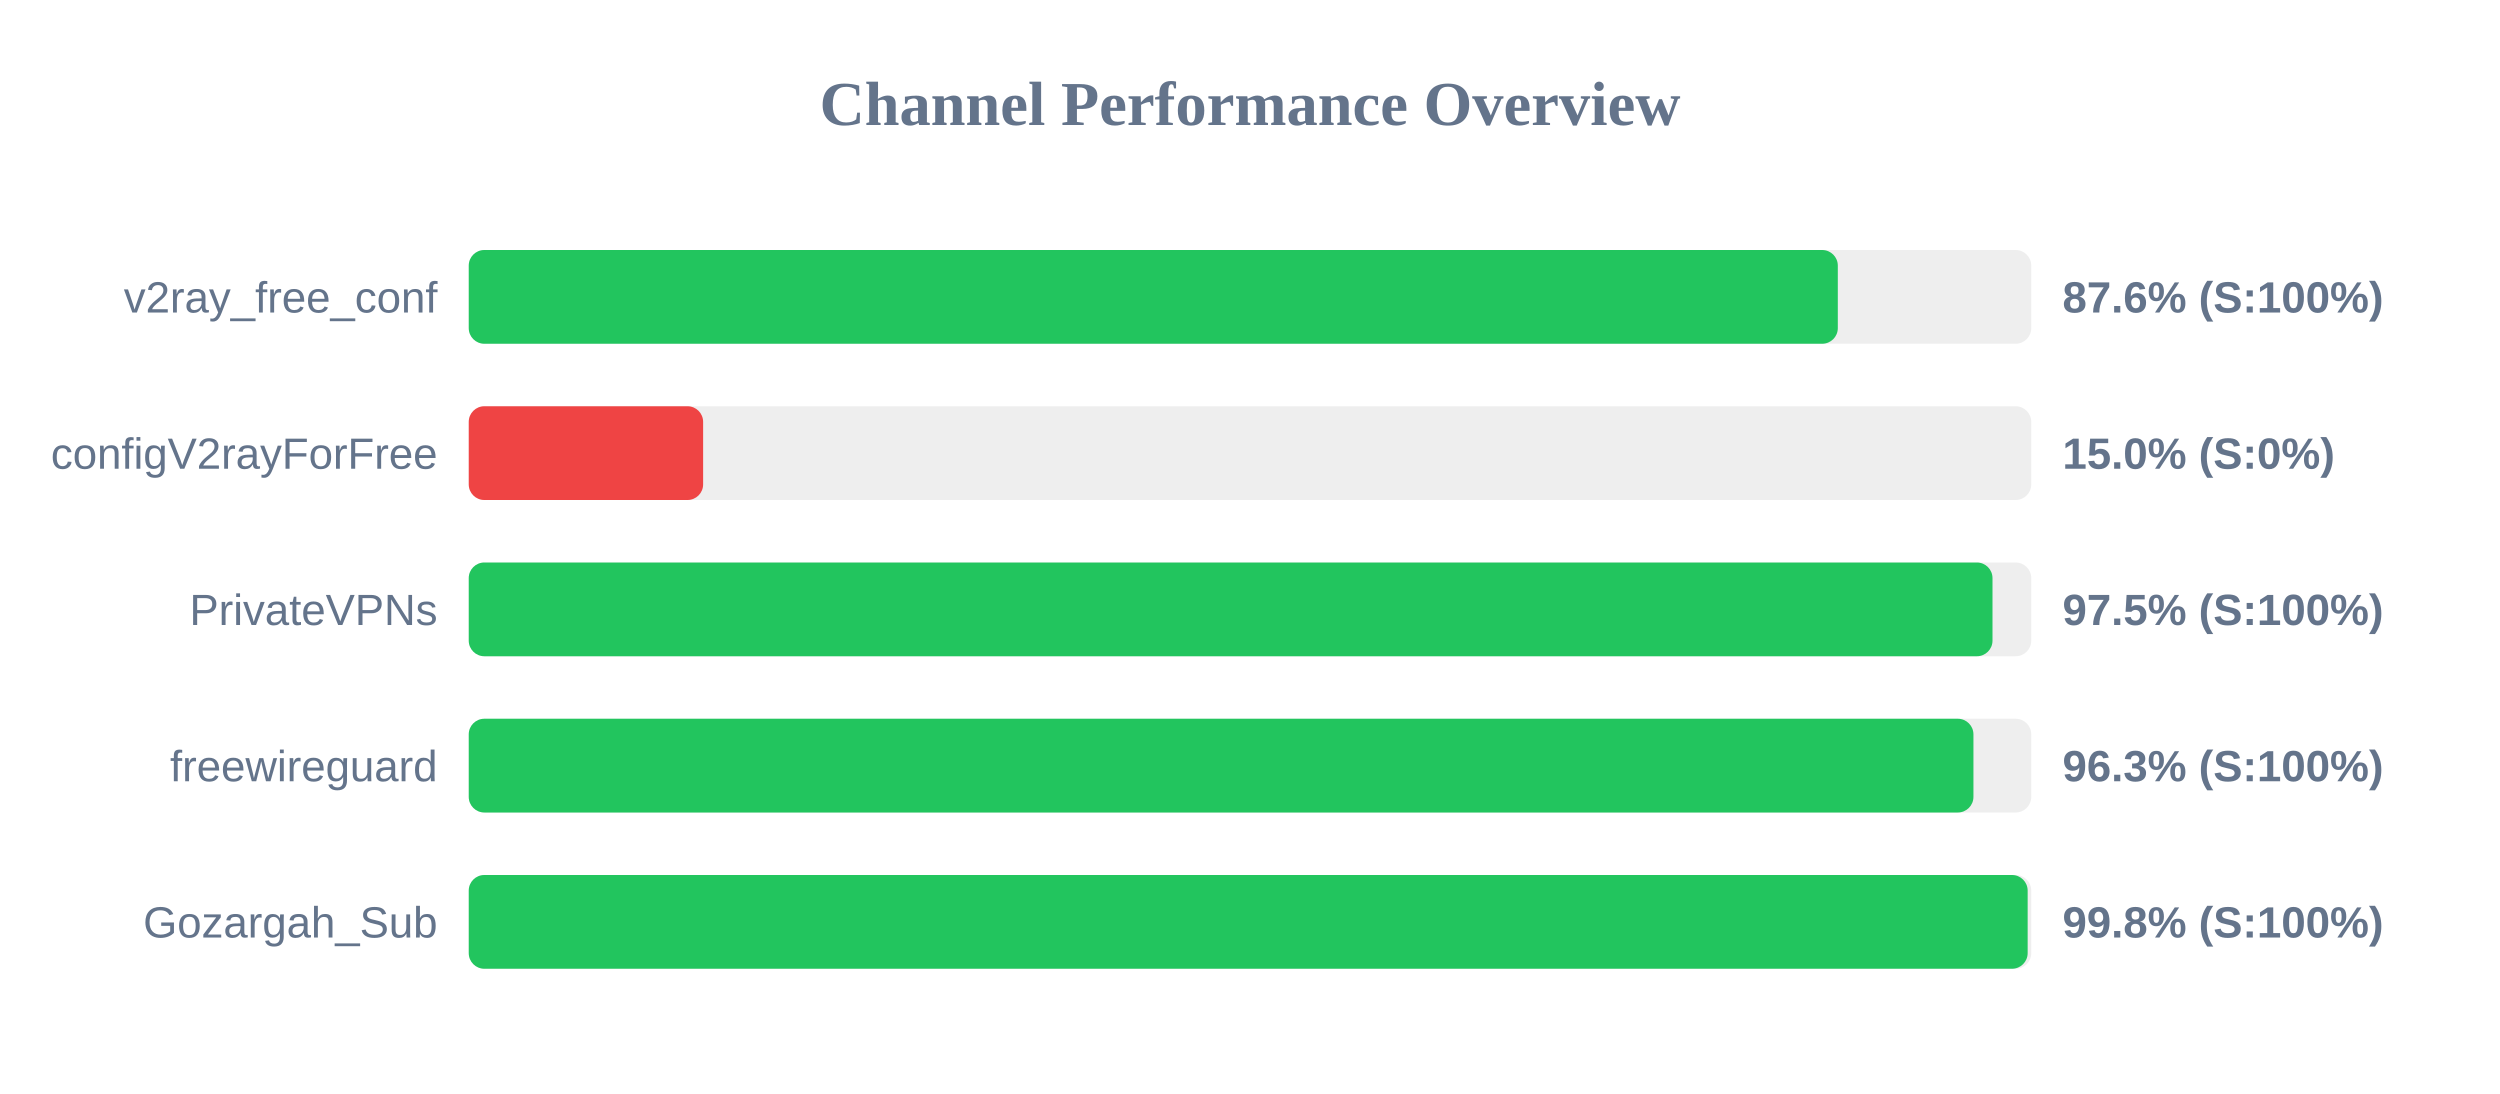
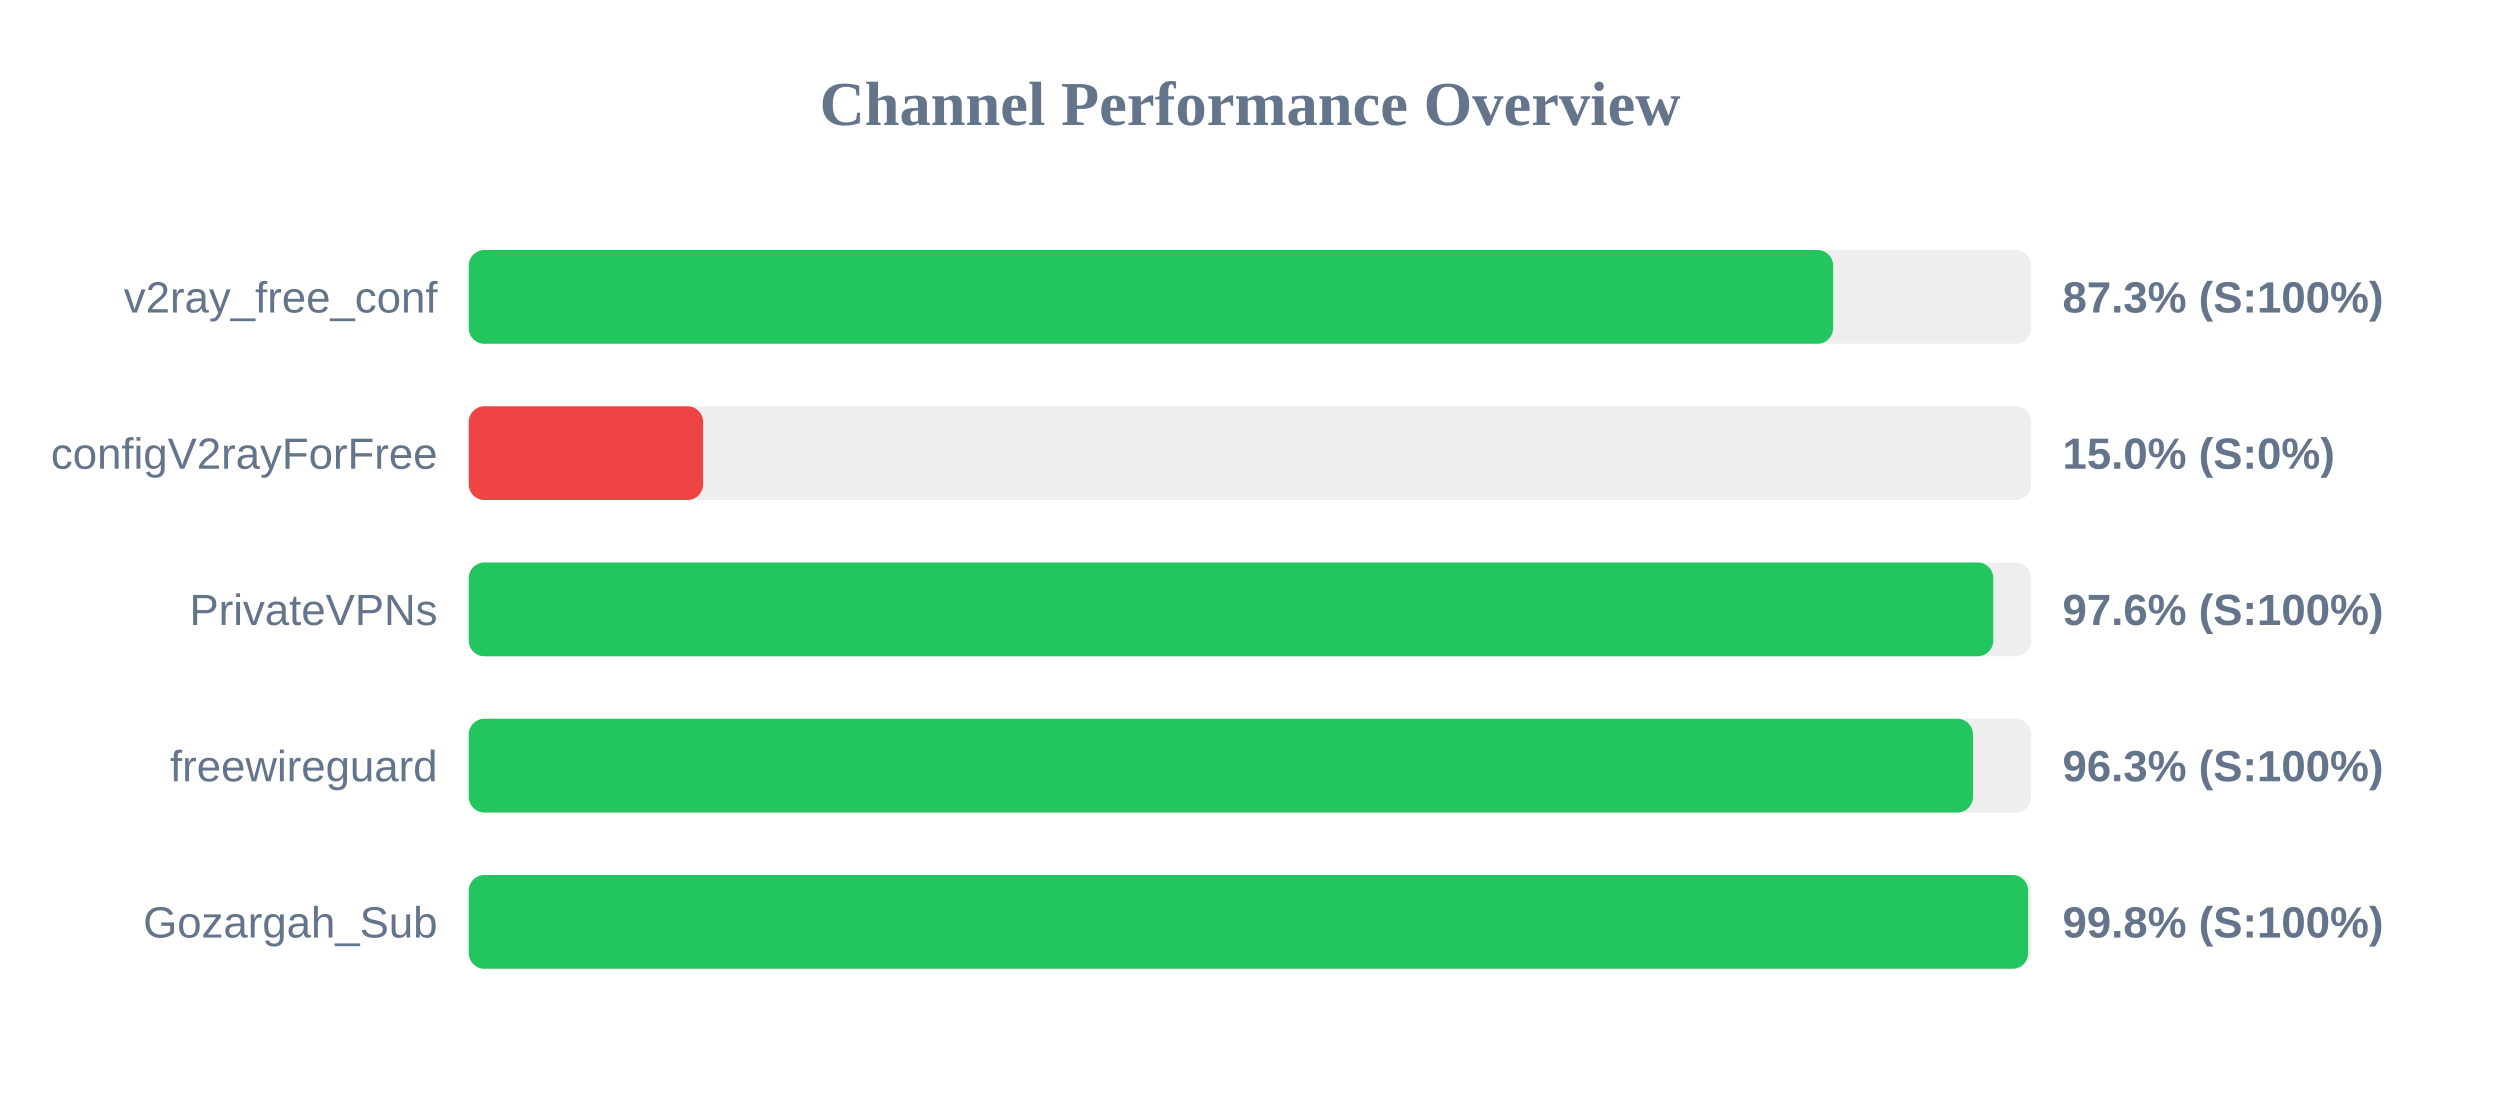
<svg xmlns="http://www.w3.org/2000/svg" width="800" height="350" version="1.1">
  <style>
        .row { font: 14px Arial; fill: #64748b; }
        .score { font: bold 14px Arial; fill: #64748b; }
    </style>
  <text x="400" y="40" text-anchor="middle" font-size="20px" font-weight="bold" fill="#64748b">Channel Performance Overview</text>
  <rect x="150" y="80" width="500" height="30" fill="#eee" rx="5" />
-   <rect x="150" y="80" width="438.1" height="30" fill="#22c55e" rx="5" />
+   <rect x="150" y="80" width="436.6" height="30" fill="#22c55e" rx="5" />
  <text x="140" y="100" text-anchor="end" class="row">v2ray_free_conf</text>
-   <text x="660" y="100" text-anchor="start" class="score">87.6% (S:100%)</text>
+   <text x="660" y="100" text-anchor="start" class="score">87.3% (S:100%)</text>
  <rect x="150" y="130" width="500" height="30" fill="#eee" rx="5" />
  <rect x="150" y="130" width="75.0" height="30" fill="#ef4444" rx="5" />
  <text x="140" y="150" text-anchor="end" class="row">configV2rayForFree</text>
  <text x="660" y="150" text-anchor="start" class="score">15.0% (S:0%)</text>
  <rect x="150" y="180" width="500" height="30" fill="#eee" rx="5" />
-   <rect x="150" y="180" width="487.6" height="30" fill="#22c55e" rx="5" />
+   <rect x="150" y="180" width="487.85" height="30" fill="#22c55e" rx="5" />
  <text x="140" y="200" text-anchor="end" class="row">PrivateVPNs</text>
-   <text x="660" y="200" text-anchor="start" class="score">97.5% (S:100%)</text>
+   <text x="660" y="200" text-anchor="start" class="score">97.6% (S:100%)</text>
  <rect x="150" y="230" width="500" height="30" fill="#eee" rx="5" />
-   <rect x="150" y="230" width="481.5" height="30" fill="#22c55e" rx="5" />
+   <rect x="150" y="230" width="481.35" height="30" fill="#22c55e" rx="5" />
  <text x="140" y="250" text-anchor="end" class="row">freewireguard</text>
  <text x="660" y="250" text-anchor="start" class="score">96.3% (S:100%)</text>
  <rect x="150" y="280" width="500" height="30" fill="#eee" rx="5" />
-   <rect x="150" y="280" width="498.85" height="30" fill="#22c55e" rx="5" />
+   <rect x="150" y="280" width="499.0" height="30" fill="#22c55e" rx="5" />
  <text x="140" y="300" text-anchor="end" class="row">Gozargah_Sub</text>
  <text x="660" y="300" text-anchor="start" class="score">99.8% (S:100%)</text>
</svg>
